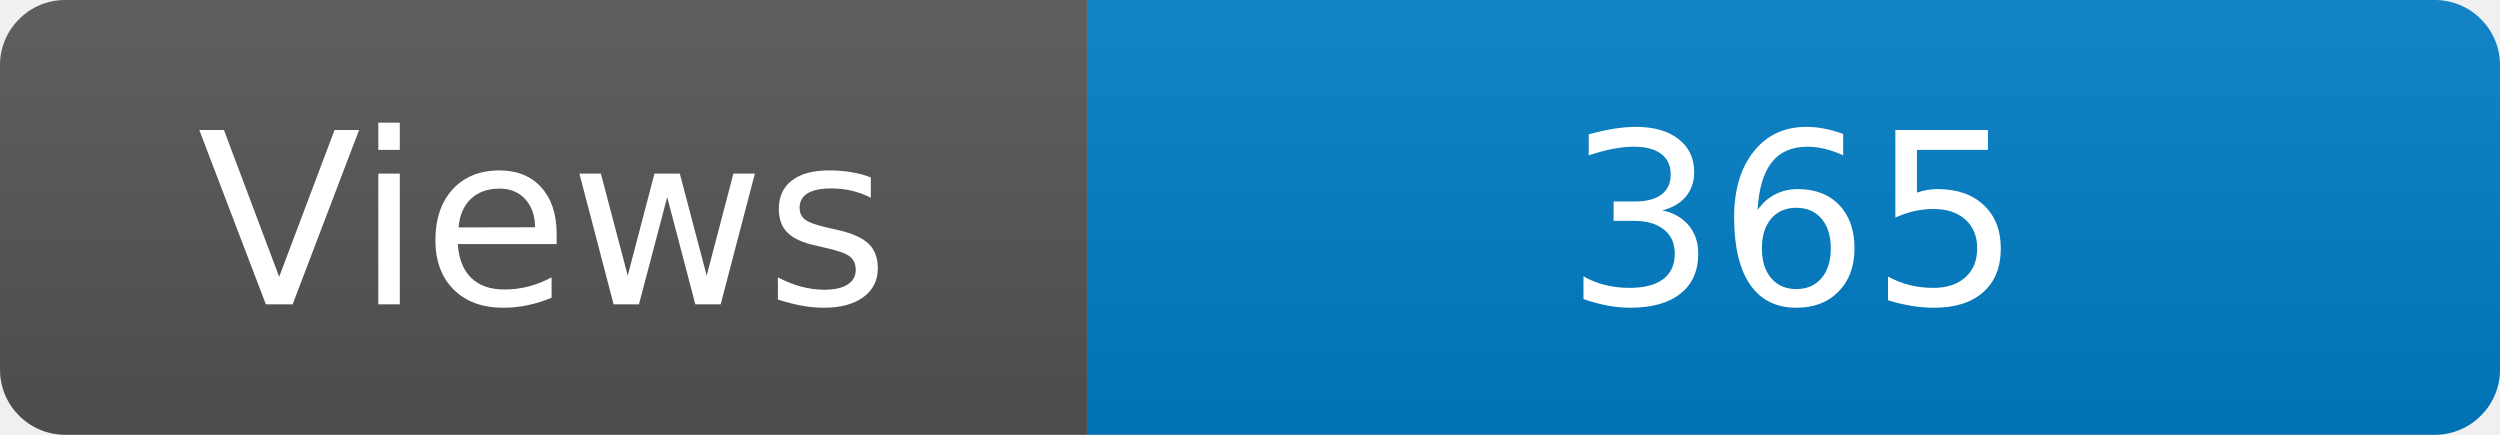
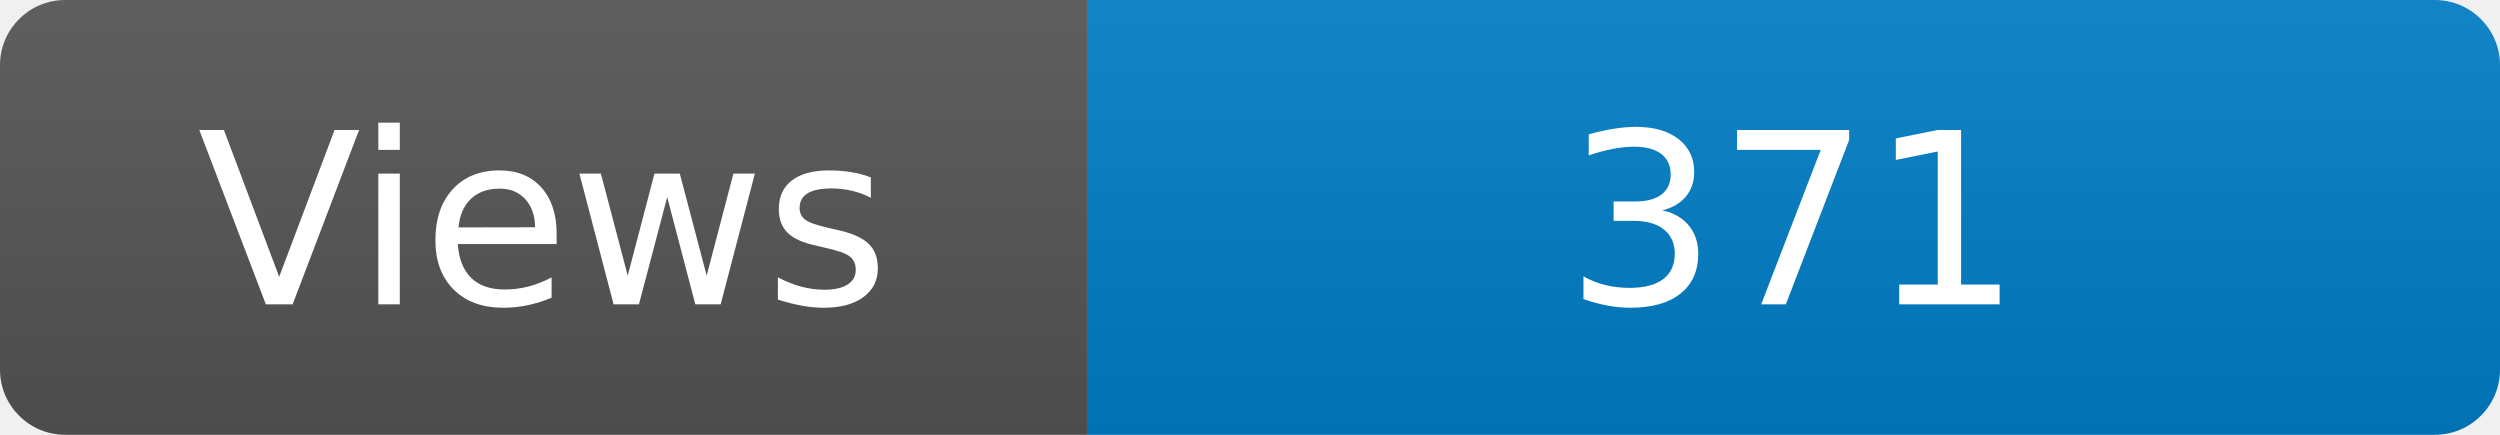
<svg xmlns="http://www.w3.org/2000/svg" width="115" height="20" role="img" aria-label="Maintained?: yes">
  <linearGradient id="s" x2="0" y2="100%">
    <stop offset="0" stop-color="#bbb" stop-opacity=".1" />
    <stop offset="1" stop-opacity=".1" />
  </linearGradient>
  <clipPath id="r">
    <rect width="115" height="20" rx="3" fill="#fff" />
  </clipPath>
  <g clip-path="url(#r)">
    <rect width="50" height="20" fill="#555" />
    <rect x="50" width="160" height="20" fill="#007ec6" />
    <rect width="115" height="20" fill="url(#s)" />
  </g>
  <g fill="#fff" text-anchor="middle" font-family="Verdana,Geneva,DejaVu Sans,sans-serif" font-size="110">
    <text x="250" y="140" transform="scale(.1)" fill="#fff">Views</text>
-     <text x="825" y="140" transform="scale(.1)" fill="#fff">365</text>
+     <text x="825" y="140" transform="scale(.1)" fill="#fff">371</text>
  </g>
</svg>
